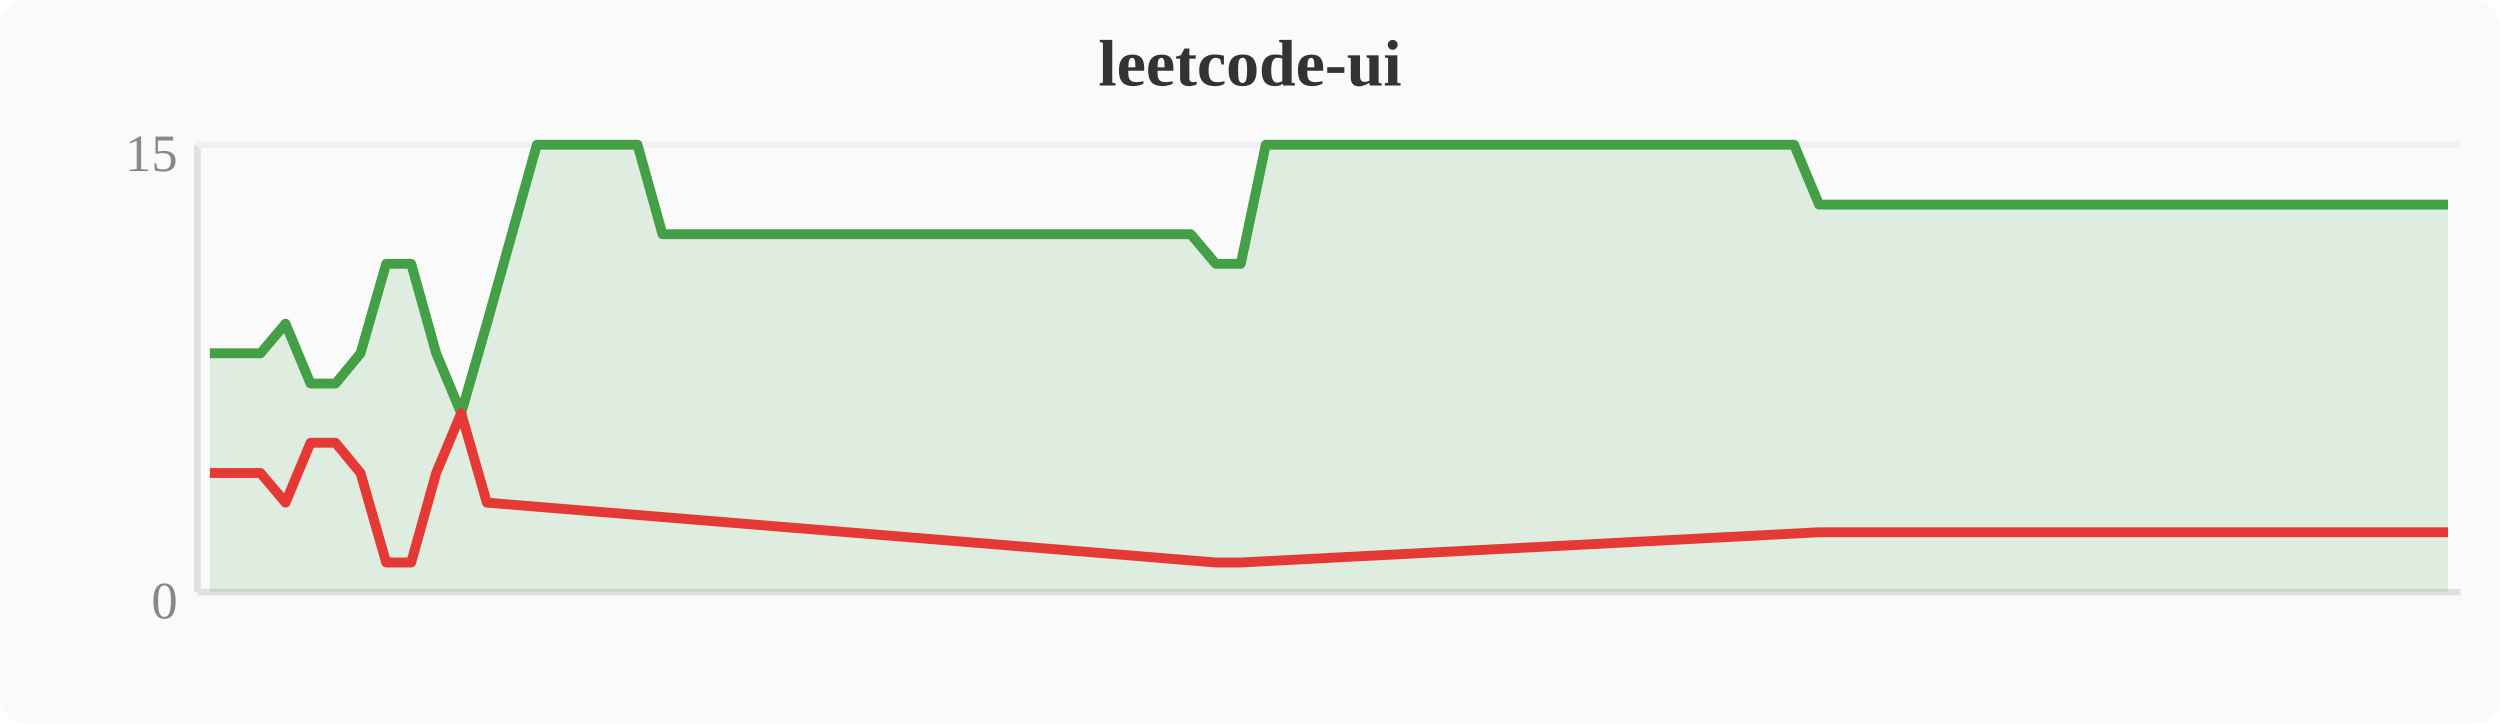
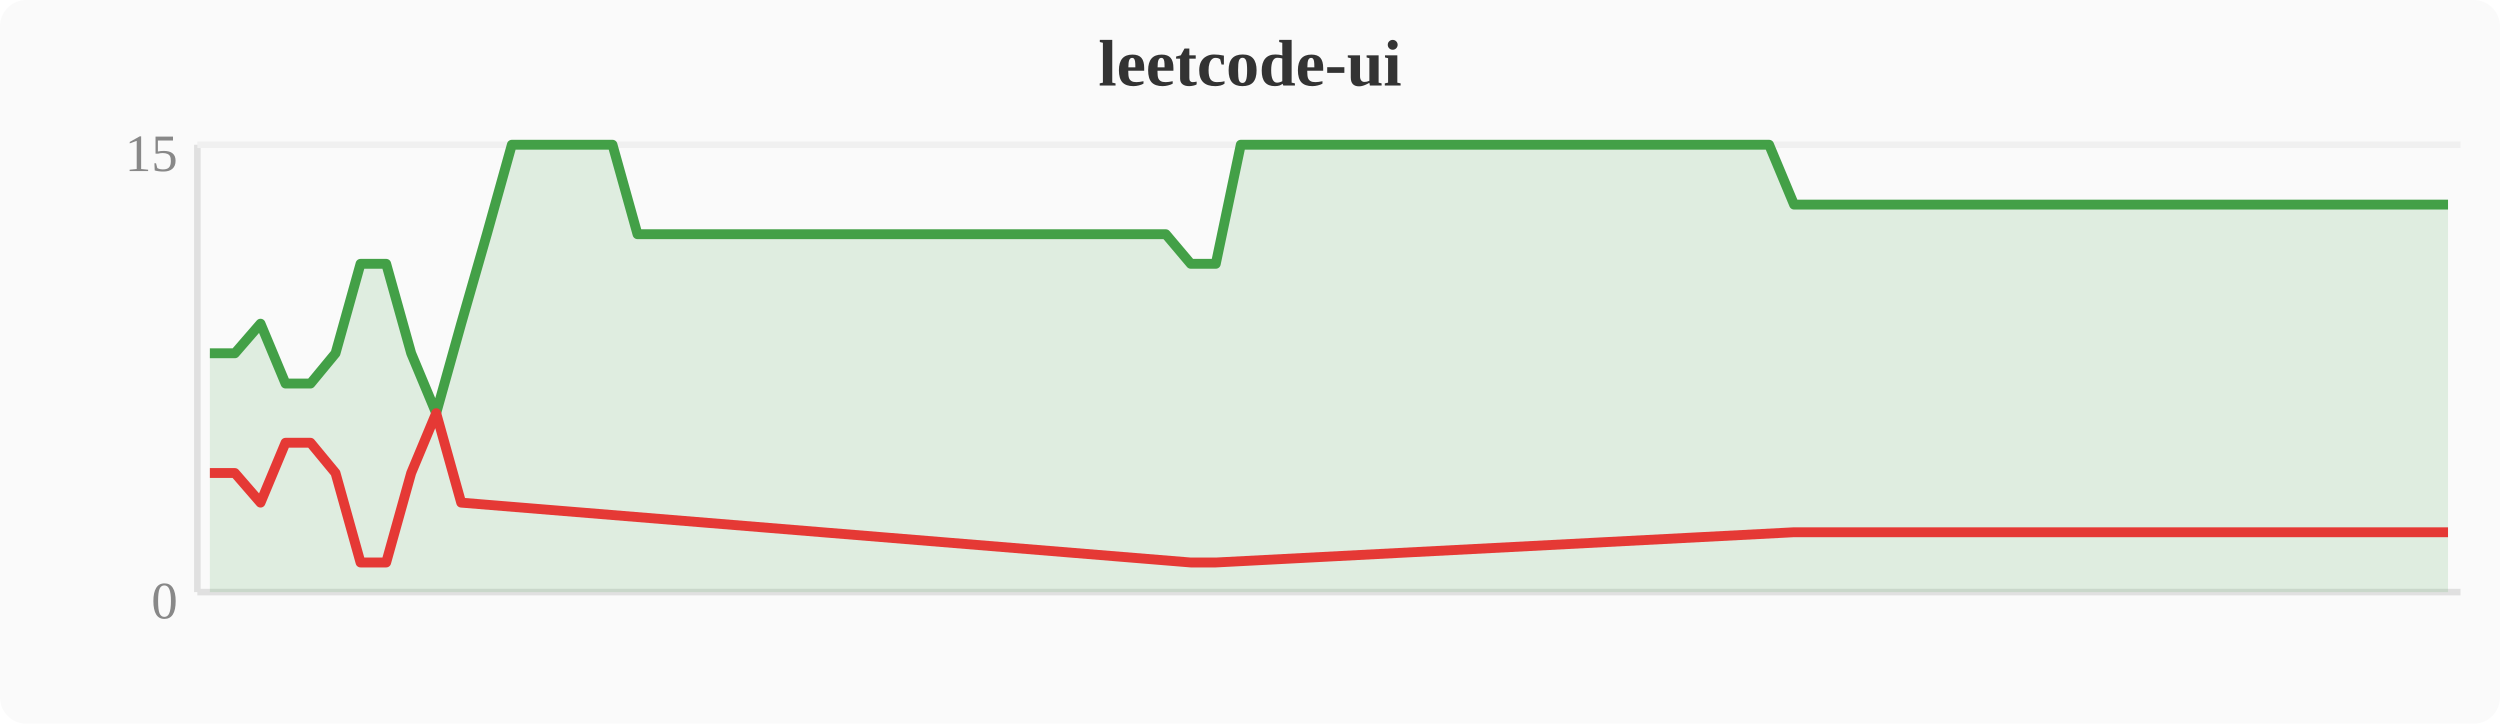
<svg xmlns="http://www.w3.org/2000/svg" width="380" height="110" viewBox="0 0 380 110">
  <rect width="380" height="110" fill="#fafafa" rx="4" />
  <text x="190" y="13" text-anchor="middle" font-size="10" font-weight="bold" fill="#333">leetcode-ui</text>
  <line x1="30" y1="22" x2="30" y2="90" stroke="#e0e0e0" stroke-width="1" />
  <line x1="30" y1="90" x2="374" y2="90" stroke="#e0e0e0" stroke-width="1" />
  <line x1="30" y1="22" x2="374" y2="22" stroke="#f0f0f0" stroke-width="1" />
  <text x="27" y="94" text-anchor="end" font-size="8" fill="#888">0</text>
  <text x="27" y="26" text-anchor="end" font-size="8" fill="#888">15</text>
-   <polygon points="31.9,53.7 35.7,53.7 39.6,53.7 43.4,49.2 47.2,58.3 51.0,58.3 54.8,53.7 58.7,40.1 62.5,40.1 66.3,53.7 70.1,62.8 74.0,49.2 77.8,35.6 81.6,22.0 85.4,22.0 89.2,22.0 93.1,22.0 96.9,22.0 100.7,35.6 104.5,35.6 108.4,35.6 112.2,35.6 116.0,35.6 119.8,35.6 123.6,35.6 127.5,35.6 131.3,35.6 135.1,35.6 138.9,35.6 142.8,35.6 146.6,35.6 150.4,35.6 154.2,35.6 158.0,35.6 161.9,35.6 165.7,35.6 169.5,35.6 173.3,35.6 177.2,35.6 181.0,35.6 184.8,40.1 188.6,40.1 192.4,22.0 196.3,22.0 200.1,22.0 203.9,22.0 207.7,22.0 211.6,22.0 215.4,22.0 219.2,22.0 223.0,22.0 226.8,22.0 230.7,22.0 234.5,22.0 238.3,22.0 242.1,22.0 246.0,22.0 249.8,22.0 253.6,22.0 257.4,22.0 261.2,22.0 265.1,22.0 268.9,22.0 272.7,22.0 276.5,31.1 280.4,31.1 284.2,31.1 288.0,31.1 291.8,31.1 295.6,31.1 299.5,31.1 303.3,31.1 307.1,31.1 310.9,31.1 314.8,31.1 318.6,31.1 322.4,31.1 326.2,31.1 330.0,31.1 333.9,31.1 337.7,31.1 341.5,31.1 345.3,31.1 349.2,31.1 353.0,31.1 356.8,31.1 360.6,31.1 364.4,31.1 368.3,31.1 372.1,31.1 372.1,90 31.9,90" fill="#43a047" opacity="0.15" />
-   <polyline points="31.9,53.7 35.7,53.7 39.6,53.7 43.4,49.2 47.2,58.3 51.0,58.3 54.8,53.7 58.7,40.1 62.5,40.1 66.3,53.7 70.1,62.8 74.0,49.2 77.8,35.6 81.6,22.0 85.4,22.0 89.2,22.0 93.1,22.0 96.9,22.0 100.7,35.6 104.5,35.6 108.4,35.6 112.2,35.6 116.0,35.6 119.8,35.6 123.6,35.6 127.5,35.6 131.3,35.6 135.1,35.6 138.9,35.6 142.8,35.6 146.6,35.6 150.4,35.6 154.2,35.6 158.0,35.6 161.9,35.6 165.7,35.6 169.5,35.6 173.3,35.6 177.2,35.6 181.0,35.6 184.8,40.1 188.6,40.1 192.4,22.0 196.3,22.0 200.1,22.0 203.9,22.0 207.7,22.0 211.6,22.0 215.4,22.0 219.2,22.0 223.0,22.0 226.8,22.0 230.7,22.0 234.5,22.0 238.3,22.0 242.1,22.0 246.0,22.0 249.8,22.0 253.6,22.0 257.4,22.0 261.2,22.0 265.1,22.0 268.9,22.0 272.7,22.0 276.5,31.1 280.4,31.1 284.2,31.1 288.0,31.1 291.8,31.1 295.6,31.1 299.5,31.1 303.3,31.1 307.1,31.1 310.9,31.1 314.8,31.1 318.6,31.1 322.4,31.1 326.2,31.1 330.0,31.1 333.9,31.1 337.7,31.1 341.5,31.1 345.3,31.1 349.2,31.1 353.0,31.1 356.8,31.1 360.6,31.1 364.4,31.1 368.3,31.1 372.1,31.1" fill="none" stroke="#43a047" stroke-width="1.5" stroke-linejoin="round" />
-   <polyline points="31.9,71.9 35.7,71.9 39.6,71.9 43.4,76.4 47.2,67.3 51.0,67.3 54.8,71.9 58.7,85.5 62.5,85.5 66.3,71.9 70.1,62.8 74.0,76.4 184.8,85.5 188.6,85.5 276.5,80.9 280.4,80.9 284.2,80.9 288.0,80.9 291.8,80.9 295.6,80.9 299.5,80.9 303.3,80.9 307.1,80.9 310.9,80.9 314.8,80.9 318.6,80.9 322.4,80.9 326.2,80.9 330.0,80.9 333.9,80.9 337.7,80.9 341.5,80.9 345.3,80.9 349.2,80.9 353.0,80.9 356.8,80.9 360.6,80.9 364.4,80.9 368.3,80.9 372.1,80.9" fill="none" stroke="#e53935" stroke-width="1.5" stroke-linejoin="round" />
+   <polygon points="31.9,53.7 35.7,53.7 39.6,49.2 43.4,58.3 47.2,58.3 51.0,53.7 54.8,40.1 58.7,40.1 62.5,53.7 66.3,62.8 70.1,49.2 74.0,35.6 77.8,22.0 81.6,22.0 85.4,22.0 89.2,22.0 93.1,22.0 96.9,35.6 100.7,35.6 104.5,35.6 108.4,35.6 112.2,35.6 116.0,35.6 119.8,35.6 123.6,35.6 127.5,35.6 131.3,35.6 135.1,35.6 138.9,35.6 142.8,35.6 146.6,35.6 150.4,35.6 154.2,35.6 158.0,35.6 161.9,35.6 165.7,35.6 169.5,35.6 173.3,35.6 177.2,35.6 181.0,40.1 184.8,40.1 188.6,22.0 192.4,22.0 196.3,22.0 200.1,22.0 203.9,22.0 207.7,22.0 211.6,22.0 215.4,22.0 219.2,22.0 223.0,22.0 226.8,22.0 230.7,22.0 234.5,22.0 238.3,22.0 242.1,22.0 246.0,22.0 249.8,22.0 253.6,22.0 257.4,22.0 261.2,22.0 265.1,22.0 268.9,22.0 272.7,31.1 276.5,31.1 280.4,31.1 284.2,31.1 288.0,31.1 291.8,31.1 295.6,31.1 299.5,31.1 303.3,31.1 307.1,31.1 310.9,31.1 314.8,31.1 318.6,31.1 322.4,31.1 326.2,31.1 330.0,31.1 333.9,31.1 337.7,31.1 341.5,31.1 345.3,31.1 349.2,31.1 353.0,31.1 356.8,31.1 360.6,31.1 364.4,31.1 368.3,31.1 372.1,31.1 372.1,90 31.9,90" fill="#43a047" opacity="0.15" />
+   <polyline points="31.9,53.7 35.7,53.7 39.6,49.2 43.4,58.3 47.2,58.3 51.0,53.7 54.8,40.1 58.7,40.1 62.5,53.7 66.3,62.8 70.1,49.2 74.0,35.6 77.8,22.0 81.6,22.0 85.4,22.0 89.2,22.0 93.1,22.0 96.9,35.6 100.7,35.6 104.5,35.6 108.4,35.6 112.2,35.6 116.0,35.6 119.8,35.6 123.6,35.6 127.5,35.6 131.3,35.6 135.1,35.6 138.9,35.6 142.8,35.6 146.6,35.6 150.4,35.6 154.2,35.6 158.0,35.6 161.9,35.6 165.7,35.6 169.5,35.6 173.3,35.6 177.2,35.6 181.0,40.1 184.8,40.1 188.6,22.0 192.4,22.0 196.3,22.0 200.1,22.0 203.9,22.0 207.7,22.0 211.6,22.0 215.4,22.0 219.2,22.0 223.0,22.0 226.8,22.0 230.7,22.0 234.5,22.0 238.3,22.0 242.1,22.0 246.0,22.0 249.8,22.0 253.6,22.0 257.4,22.0 261.2,22.0 265.1,22.0 268.9,22.0 272.7,31.1 276.5,31.1 280.4,31.1 284.2,31.1 288.0,31.1 291.8,31.1 295.6,31.1 299.5,31.1 303.3,31.1 307.1,31.1 310.9,31.1 314.8,31.1 318.6,31.1 322.4,31.1 326.2,31.1 330.0,31.1 333.9,31.1 337.7,31.1 341.5,31.1 345.3,31.1 349.2,31.1 353.0,31.1 356.8,31.1 360.6,31.1 364.4,31.1 368.3,31.1 372.1,31.1" fill="none" stroke="#43a047" stroke-width="1.5" stroke-linejoin="round" />
+   <polyline points="31.9,71.9 35.7,71.9 39.6,76.4 43.4,67.3 47.2,67.3 51.0,71.9 54.8,85.5 58.7,85.5 62.5,71.9 66.3,62.8 70.1,76.4 181.0,85.5 184.8,85.5 272.7,80.9 276.5,80.9 280.4,80.9 284.2,80.9 288.0,80.9 291.8,80.9 295.6,80.9 299.5,80.9 303.3,80.9 307.1,80.9 310.9,80.9 314.8,80.9 318.6,80.9 322.4,80.9 326.2,80.9 330.0,80.9 333.9,80.9 337.7,80.9 341.5,80.9 345.3,80.9 349.2,80.9 353.0,80.9 356.8,80.9 360.6,80.9 364.4,80.9 368.3,80.9 372.1,80.9" fill="none" stroke="#e53935" stroke-width="1.5" stroke-linejoin="round" />
</svg>
